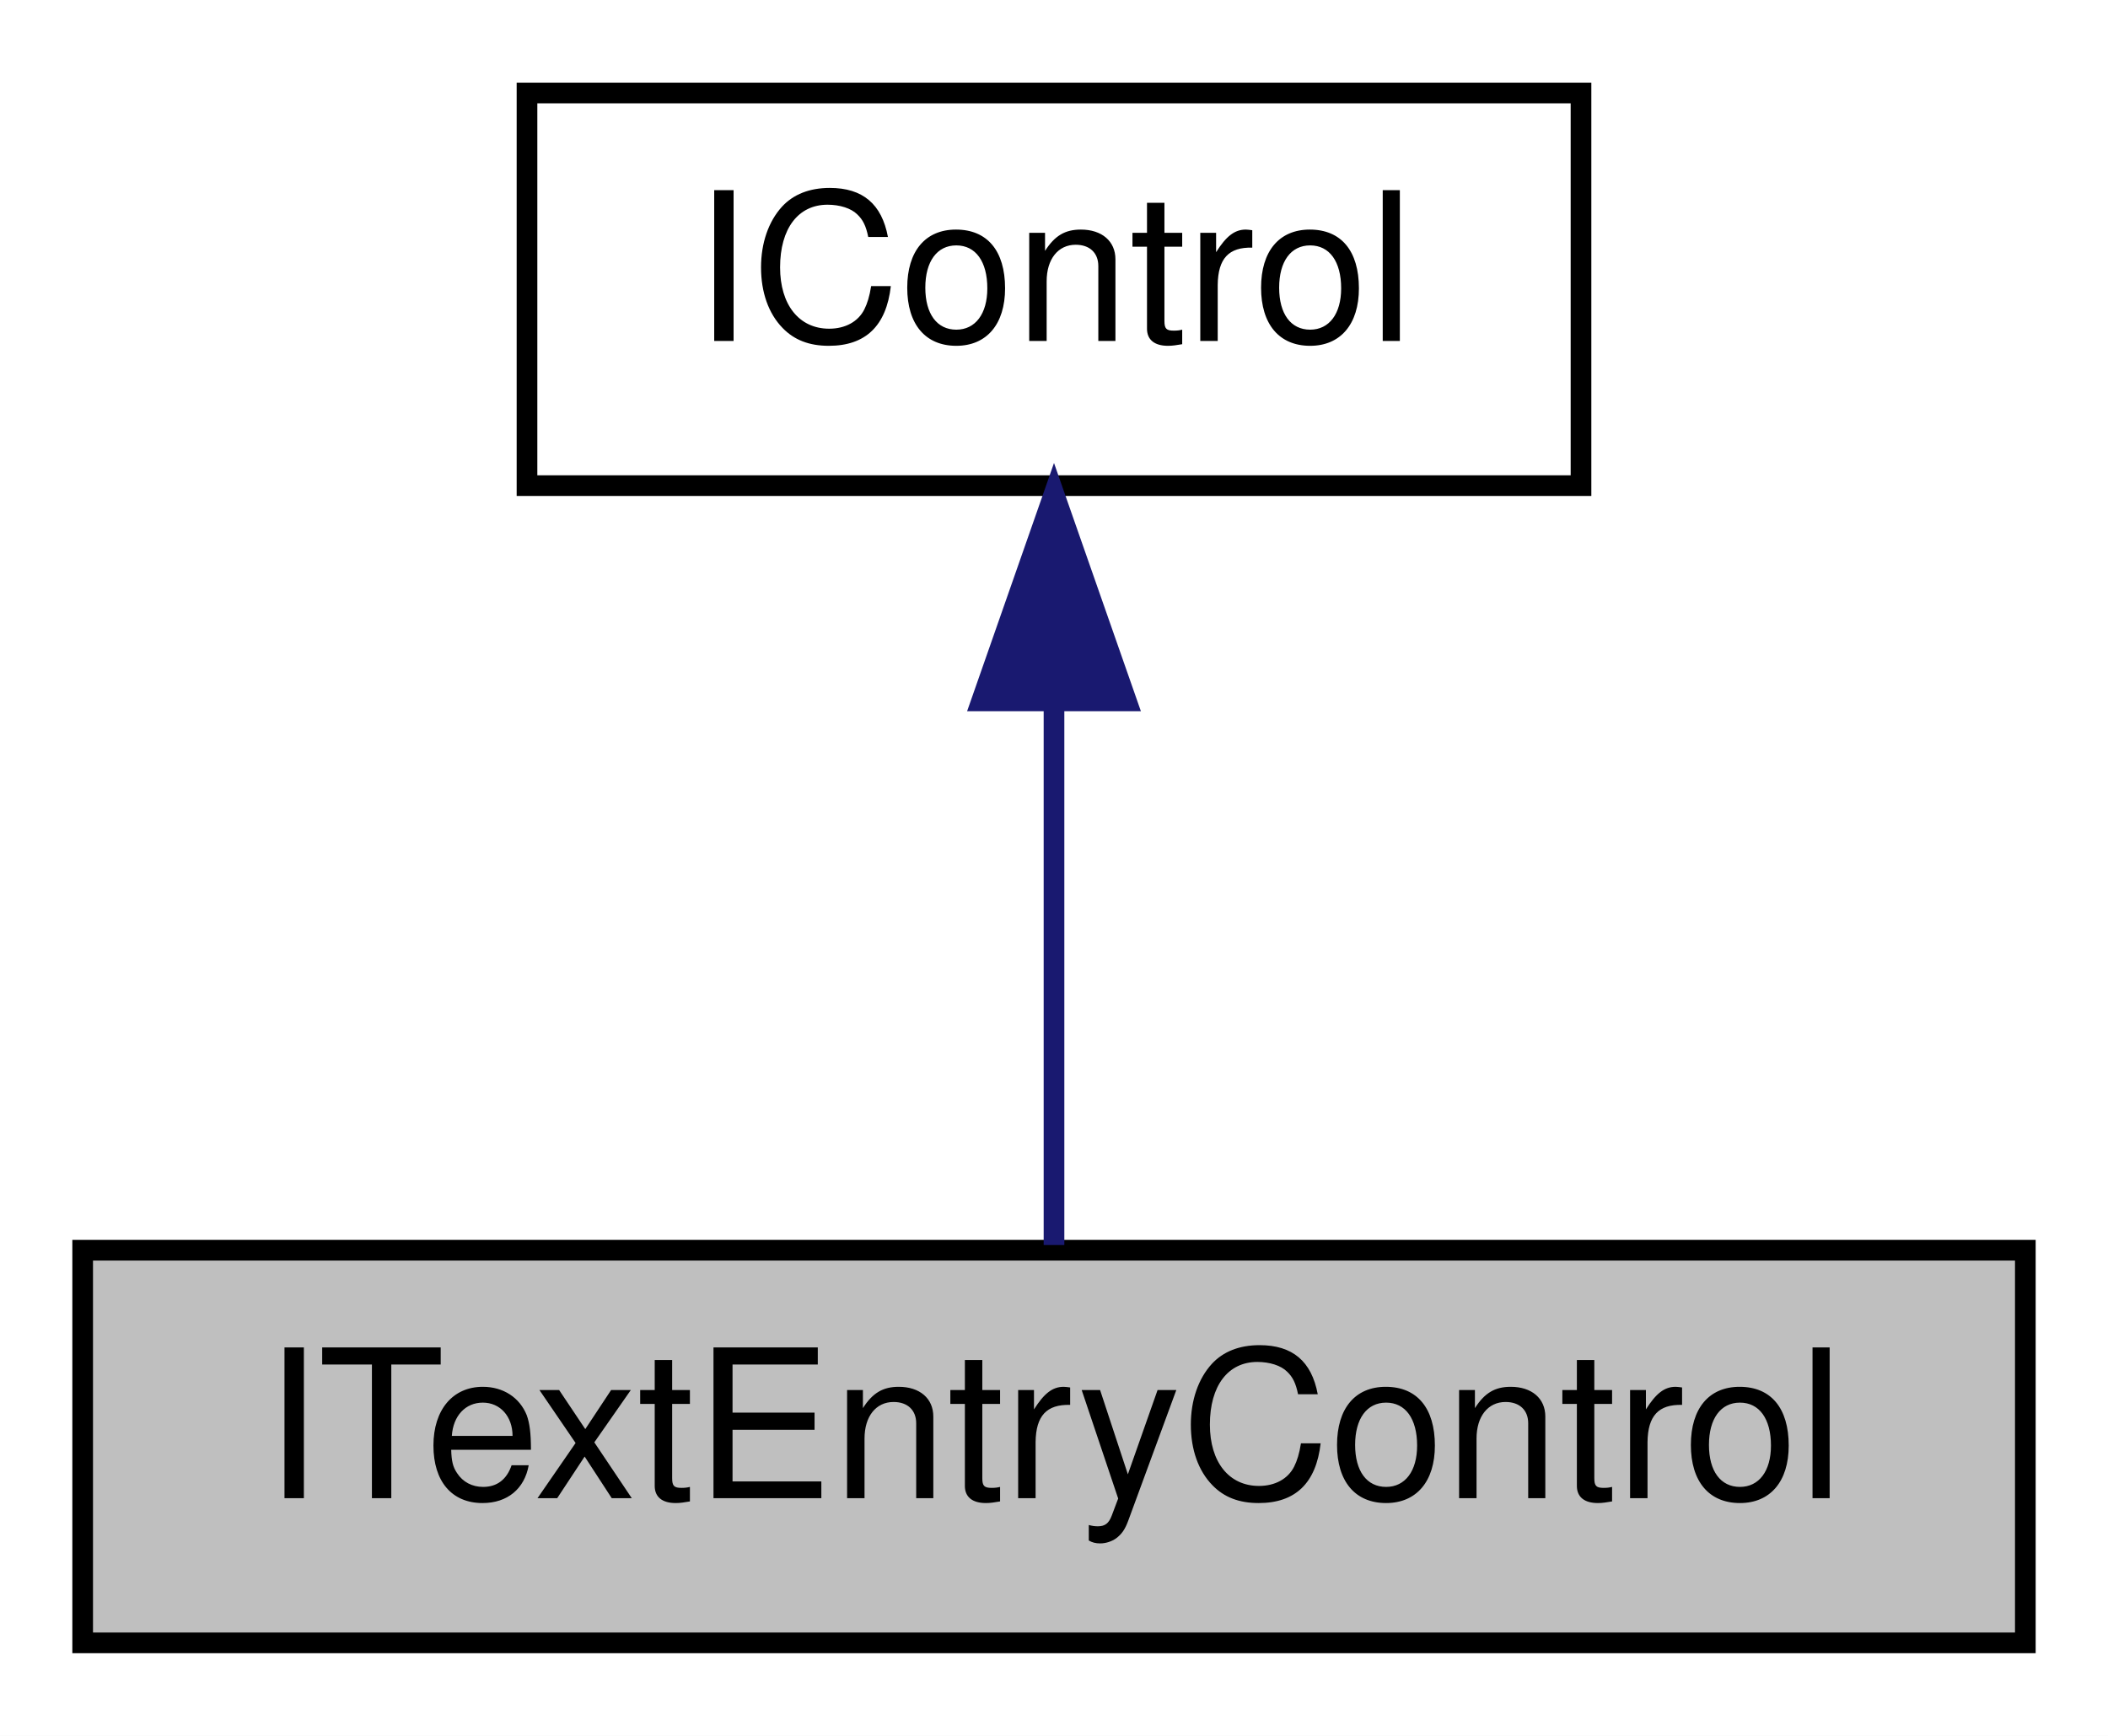
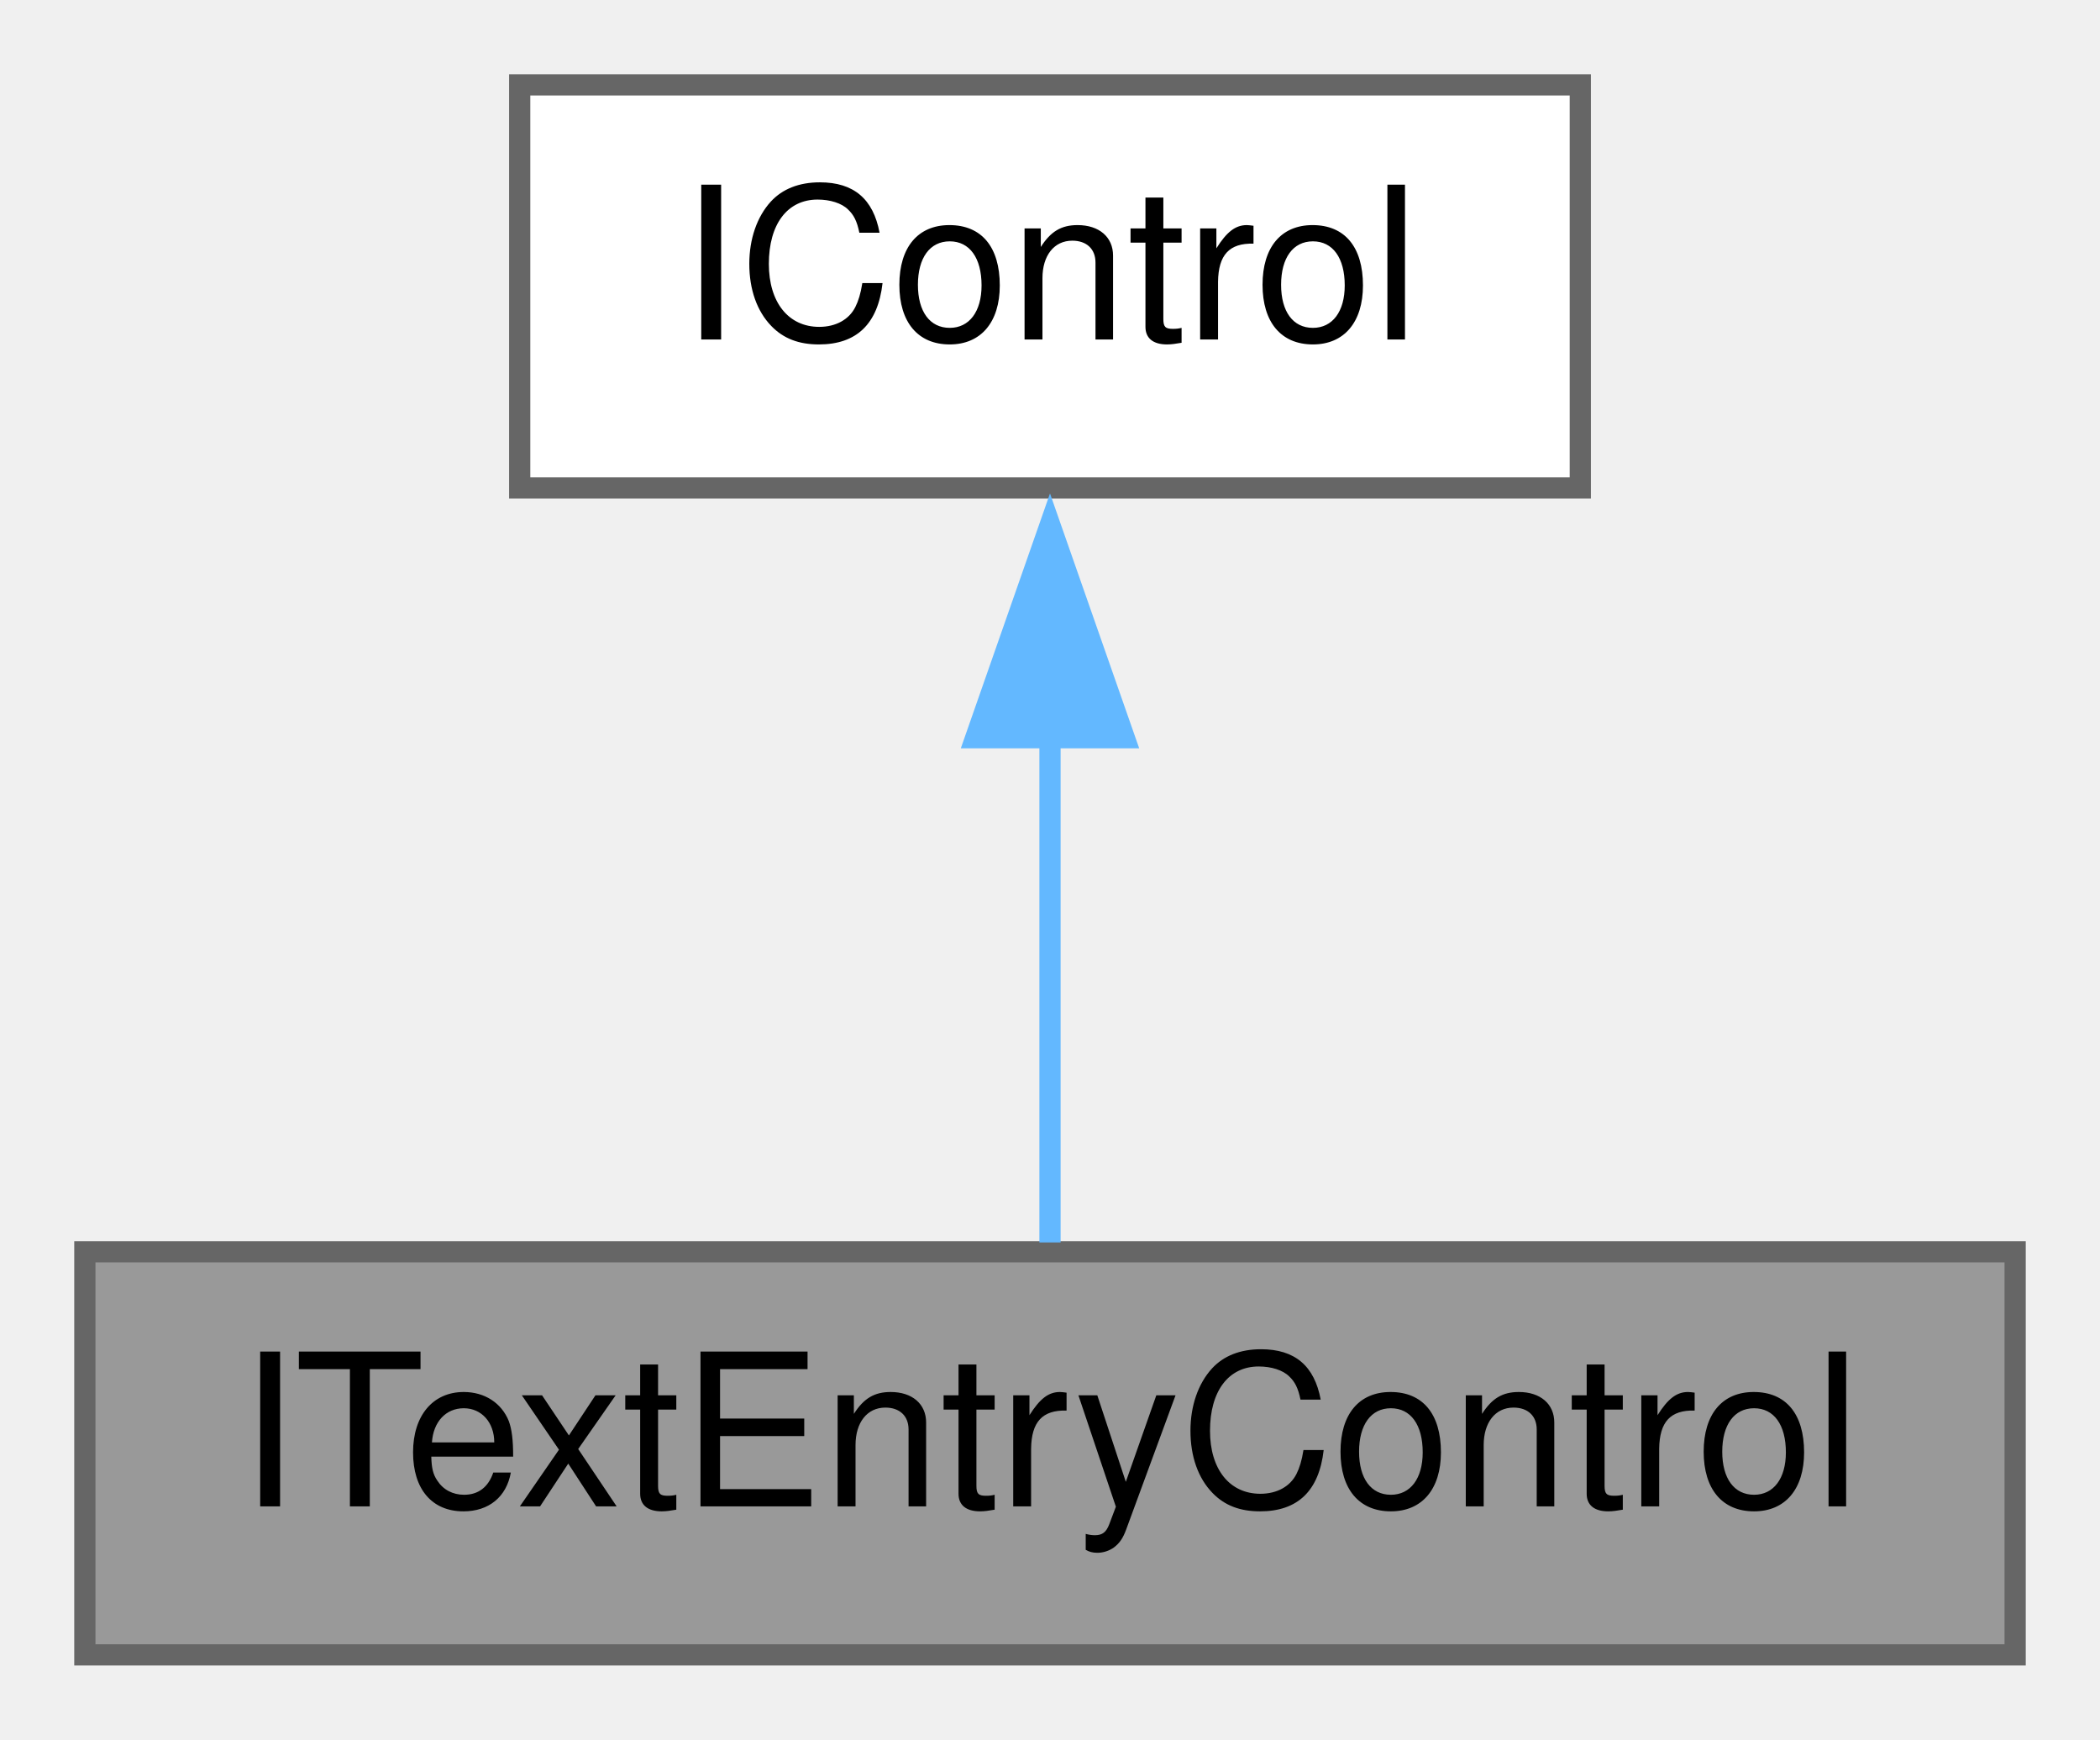
- <svg xmlns="http://www.w3.org/2000/svg" xmlns:xlink="http://www.w3.org/1999/xlink" width="102pt" height="84pt" viewBox="0.00 0.00 102.00 84.00">
-   <g id="graph0" class="graph" transform="scale(1 1) rotate(0) translate(4 80)">
-     <polygon fill="white" stroke="none" points="-4,4 -4,-80 98,-80 98,4 -4,4" />
+ <svg xmlns="http://www.w3.org/2000/svg" xmlns:xlink="http://www.w3.org/1999/xlink" width="99pt" height="82pt" viewBox="0.00 0.00 99.00 82.00">
+   <g id="graph0" class="graph" transform="scale(1 1) rotate(0) translate(4 78)">
    <g id="node1" class="node">
-       <polygon fill="#bfbfbf" stroke="black" points="0,-0.5 0,-19.5 94,-19.5 94,-0.5 0,-0.5" />
-       <text text-anchor="middle" x="47" y="-7.5" font-family="Helvetica,sans-Serif" font-size="10.00">ITextEntryControl</text>
+       <g id="a_node1">
+         <a xlink:title="A Text entry widget drawn by IGraphics.">
+           <polygon fill="#999999" stroke="#666666" points="91,-19 0,-19 0,0 91,0 91,-19" />
+           <text text-anchor="middle" x="45.5" y="-7" font-family="Helvetica,sans-Serif" font-size="10.00">ITextEntryControl</text>
+         </a>
+       </g>
    </g>
    <g id="node2" class="node">
      <g id="a_node2">
-         <a xlink:href="class_i_control.html" target="_top" xlink:title="The lowest level base class of an IGraphics control. ">
-           <polygon fill="white" stroke="black" points="21.5,-56.5 21.5,-75.5 72.5,-75.5 72.5,-56.5 21.5,-56.5" />
-           <text text-anchor="middle" x="47" y="-63.5" font-family="Helvetica,sans-Serif" font-size="10.00">IControl</text>
+         <a xlink:href="class_i_control.html" target="_top" xlink:title="The lowest level base class of an IGraphics control.">
+           <polygon fill="white" stroke="#666666" points="70.5,-74 20.5,-74 20.5,-55 70.5,-55 70.5,-74" />
+           <text text-anchor="middle" x="45.5" y="-62" font-family="Helvetica,sans-Serif" font-size="10.00">IControl</text>
        </a>
      </g>
    </g>
    <g id="edge1" class="edge">
-       <path fill="none" stroke="midnightblue" d="M47,-45.804C47,-36.91 47,-26.78 47,-19.751" />
-       <polygon fill="midnightblue" stroke="midnightblue" points="43.5,-46.083 47,-56.083 50.5,-46.083 43.5,-46.083" />
+       <path fill="none" stroke="#63b8ff" d="M45.5,-43.35C45.5,-35.1 45.5,-25.97 45.5,-19.44" />
+       <polygon fill="#63b8ff" stroke="#63b8ff" points="42,-43.23 45.5,-53.23 49,-43.23 42,-43.23" />
    </g>
  </g>
</svg>
